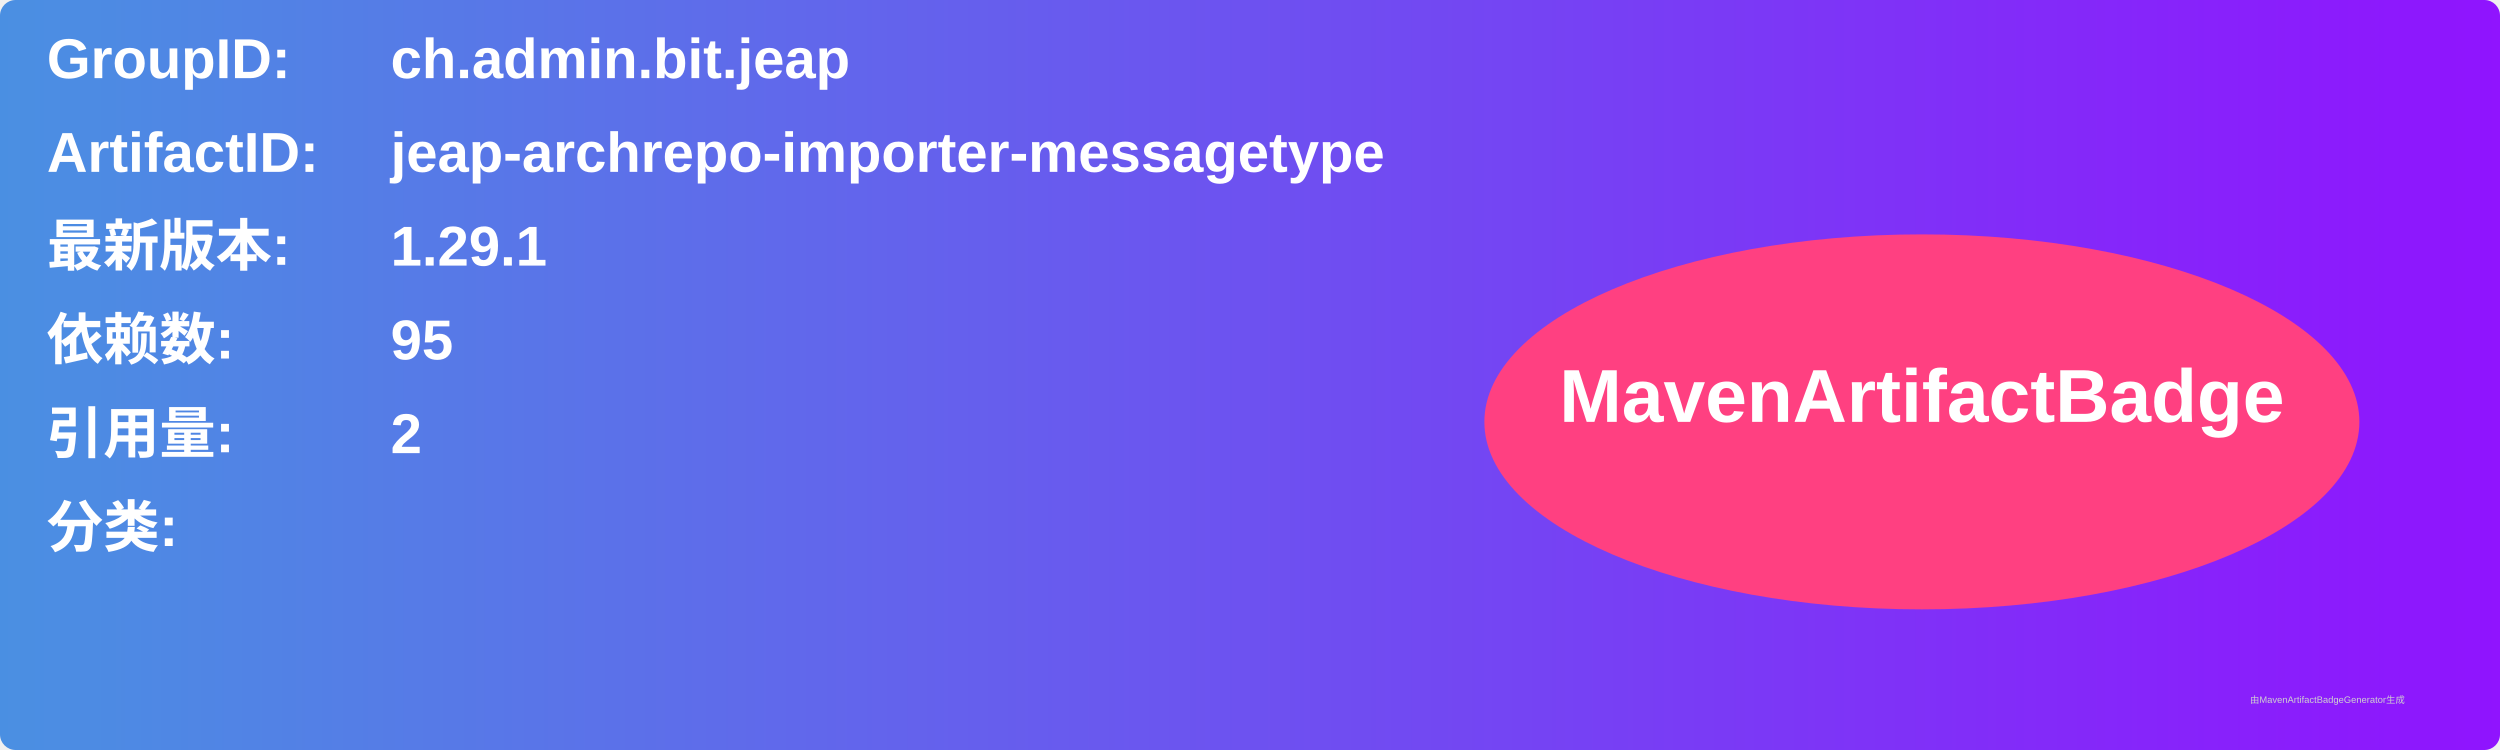
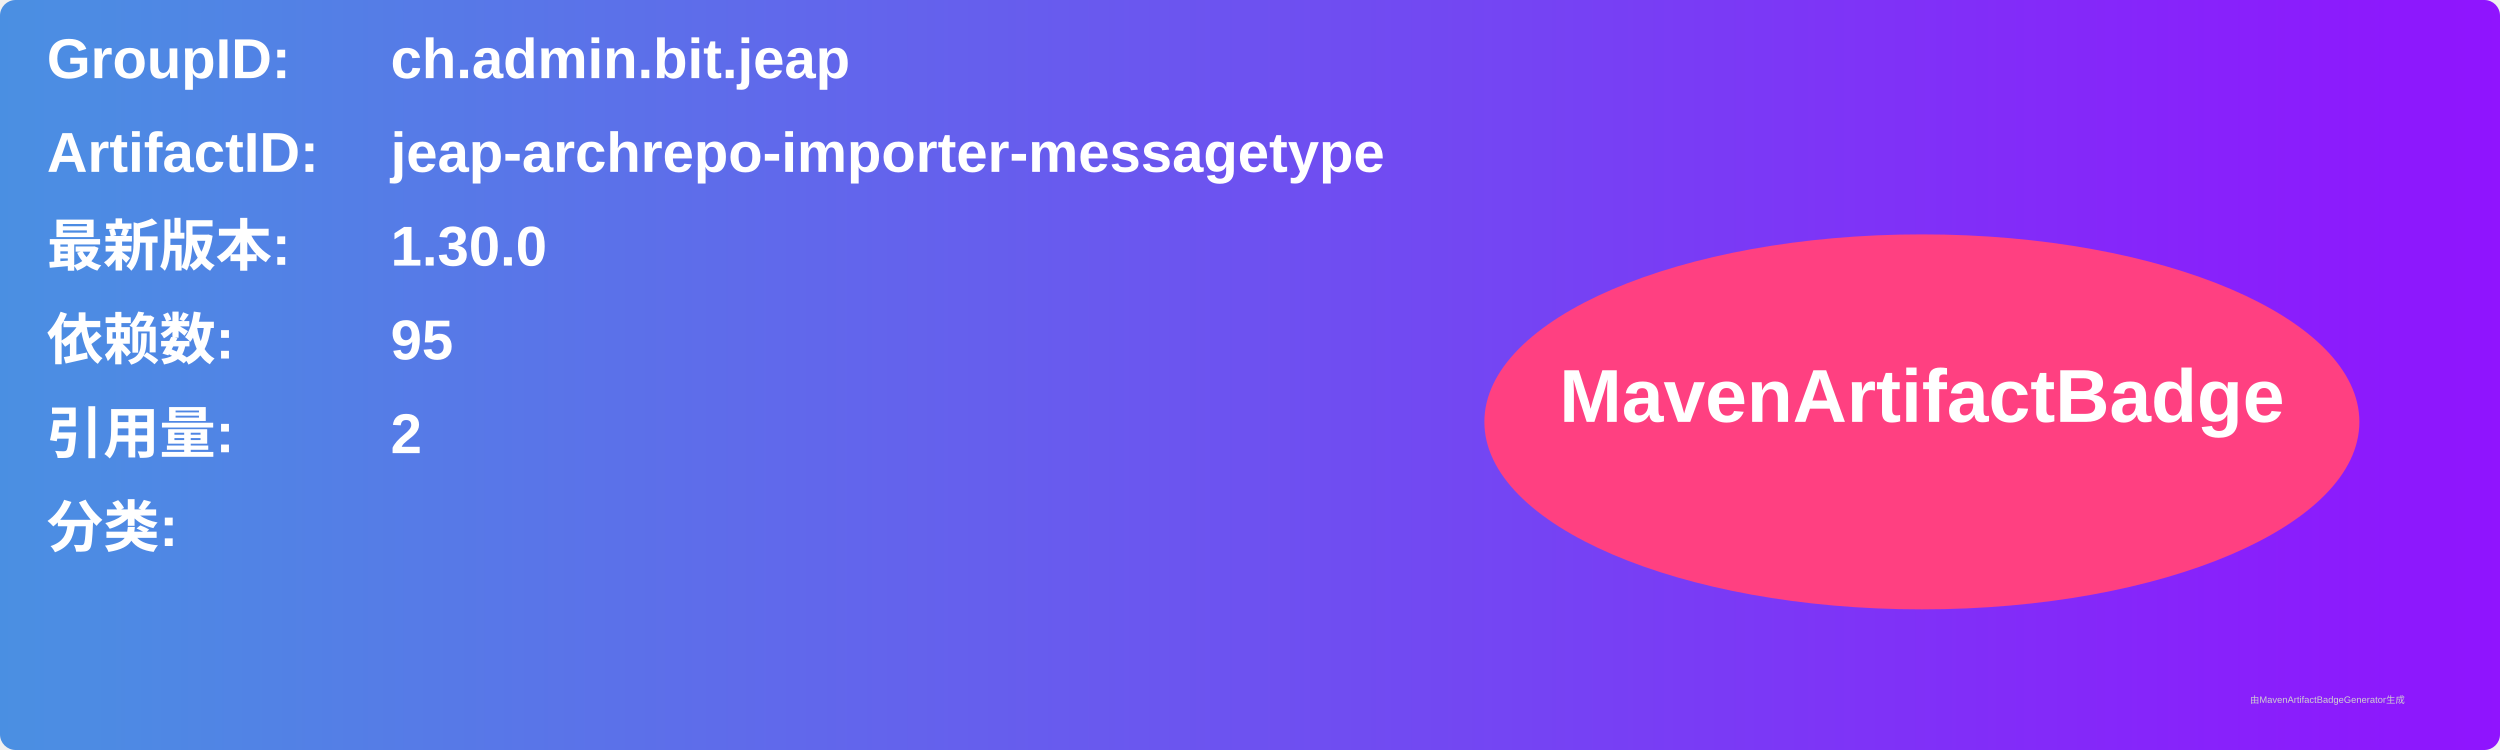
<svg xmlns="http://www.w3.org/2000/svg" width="800" height="240" viewBox="0 0 800 240">
  <linearGradient id="grad" x1="0%" y1="0%" x2="100%" y2="0%">
    <stop offset="0%" stop-color="#4a90e2" />
    <stop offset="100%" stop-color="#9013fe" />
  </linearGradient>
  <rect width="100%" height="100%" rx="5" ry="5" fill="url(#grad)" />
  <g transform="translate(15, 15)">
    <text x="0" y="10" font-family="Arial" font-size="18" fill="white" font-weight="bold" width="260">GroupID:</text>
    <text x="110" y="10" font-family="Arial" font-size="18" fill="white" font-weight="bold" width="460">ch.admin.bit.jeap</text>
    <text x="0" y="40" font-family="Arial" font-size="18" fill="white" font-weight="bold" width="260">ArtifactID:</text>
    <text x="110" y="40" font-family="Arial" font-size="18" fill="white" font-weight="bold" width="460">jeap-archrepo-importer-messagetype</text>
    <text x="0" y="70" font-family="Arial" font-size="18" fill="white" font-weight="bold">最新版本:</text>
    <text x="110" y="70" font-family="Arial" font-size="18" fill="white" font-weight="bold">
-       <tspan font-weight="bold">1.29.1</tspan>
+       <tspan font-weight="bold">1.30.0</tspan>
    </text>
    <text x="0" y="100" font-family="Arial" font-size="18" fill="white" font-weight="bold">依赖数: </text>
    <text x="110" y="100" font-family="Arial" font-size="18" fill="white">
      <tspan font-weight="bold">95</tspan>
    </text>
    <text x="0" y="130" font-family="Arial" font-size="18" fill="white" font-weight="bold">引用量: </text>
    <text x="110" y="130" font-family="Arial" font-size="18" fill="white">
      <tspan font-weight="bold">2</tspan>
    </text>
    <text x="0" y="160" font-family="Arial" font-size="18" fill="white" font-weight="bold">分类:</text>
    <text x="10" y="190" font-family="Arial" font-size="10" fill="white">
      <tspan font-weight="bold" />
    </text>
    <ellipse cx="600" cy="120" rx="140" ry="60" fill="#ff4081" />
    <text x="600" y="120" text-anchor="middle" font-family="Arial" font-size="24" fill="white" font-weight="bold">MavenArtifactBadge</text>
  </g>
  <text x="720" y="225" font-family="Arial" font-size="3" fill="#d0d0d0">由MavenArtifactBadgeGenerator生成</text>
</svg>
